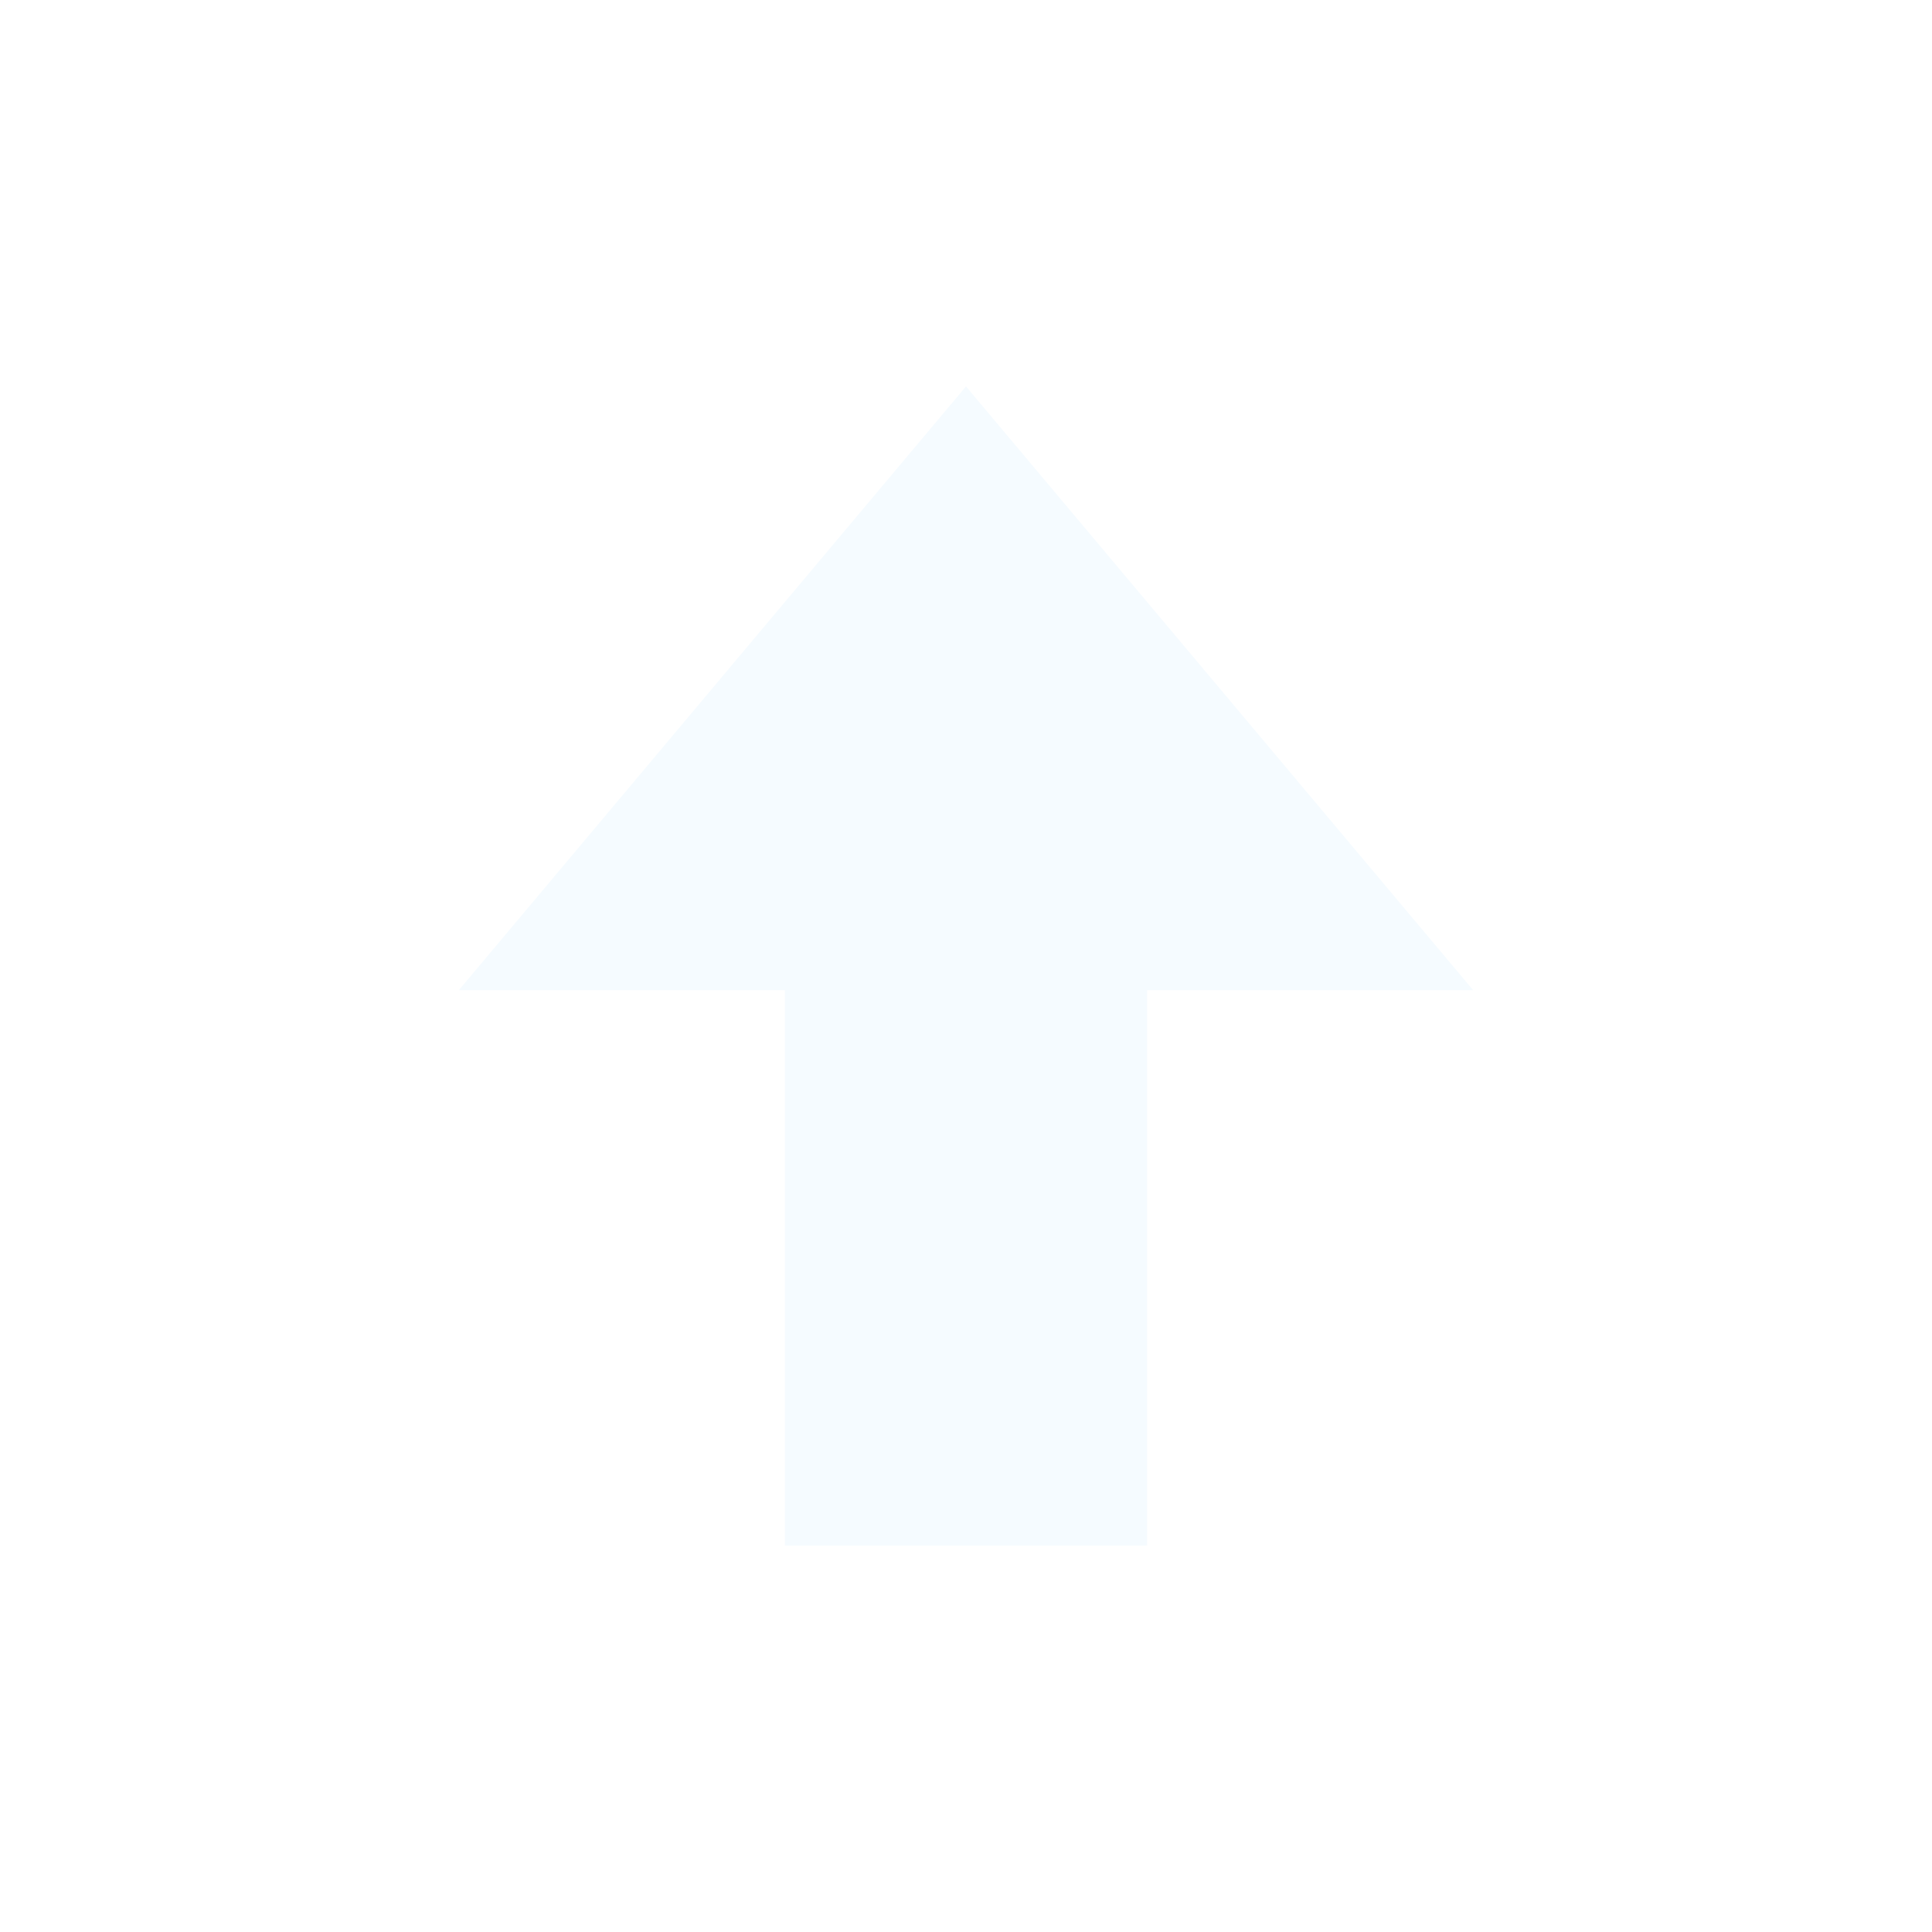
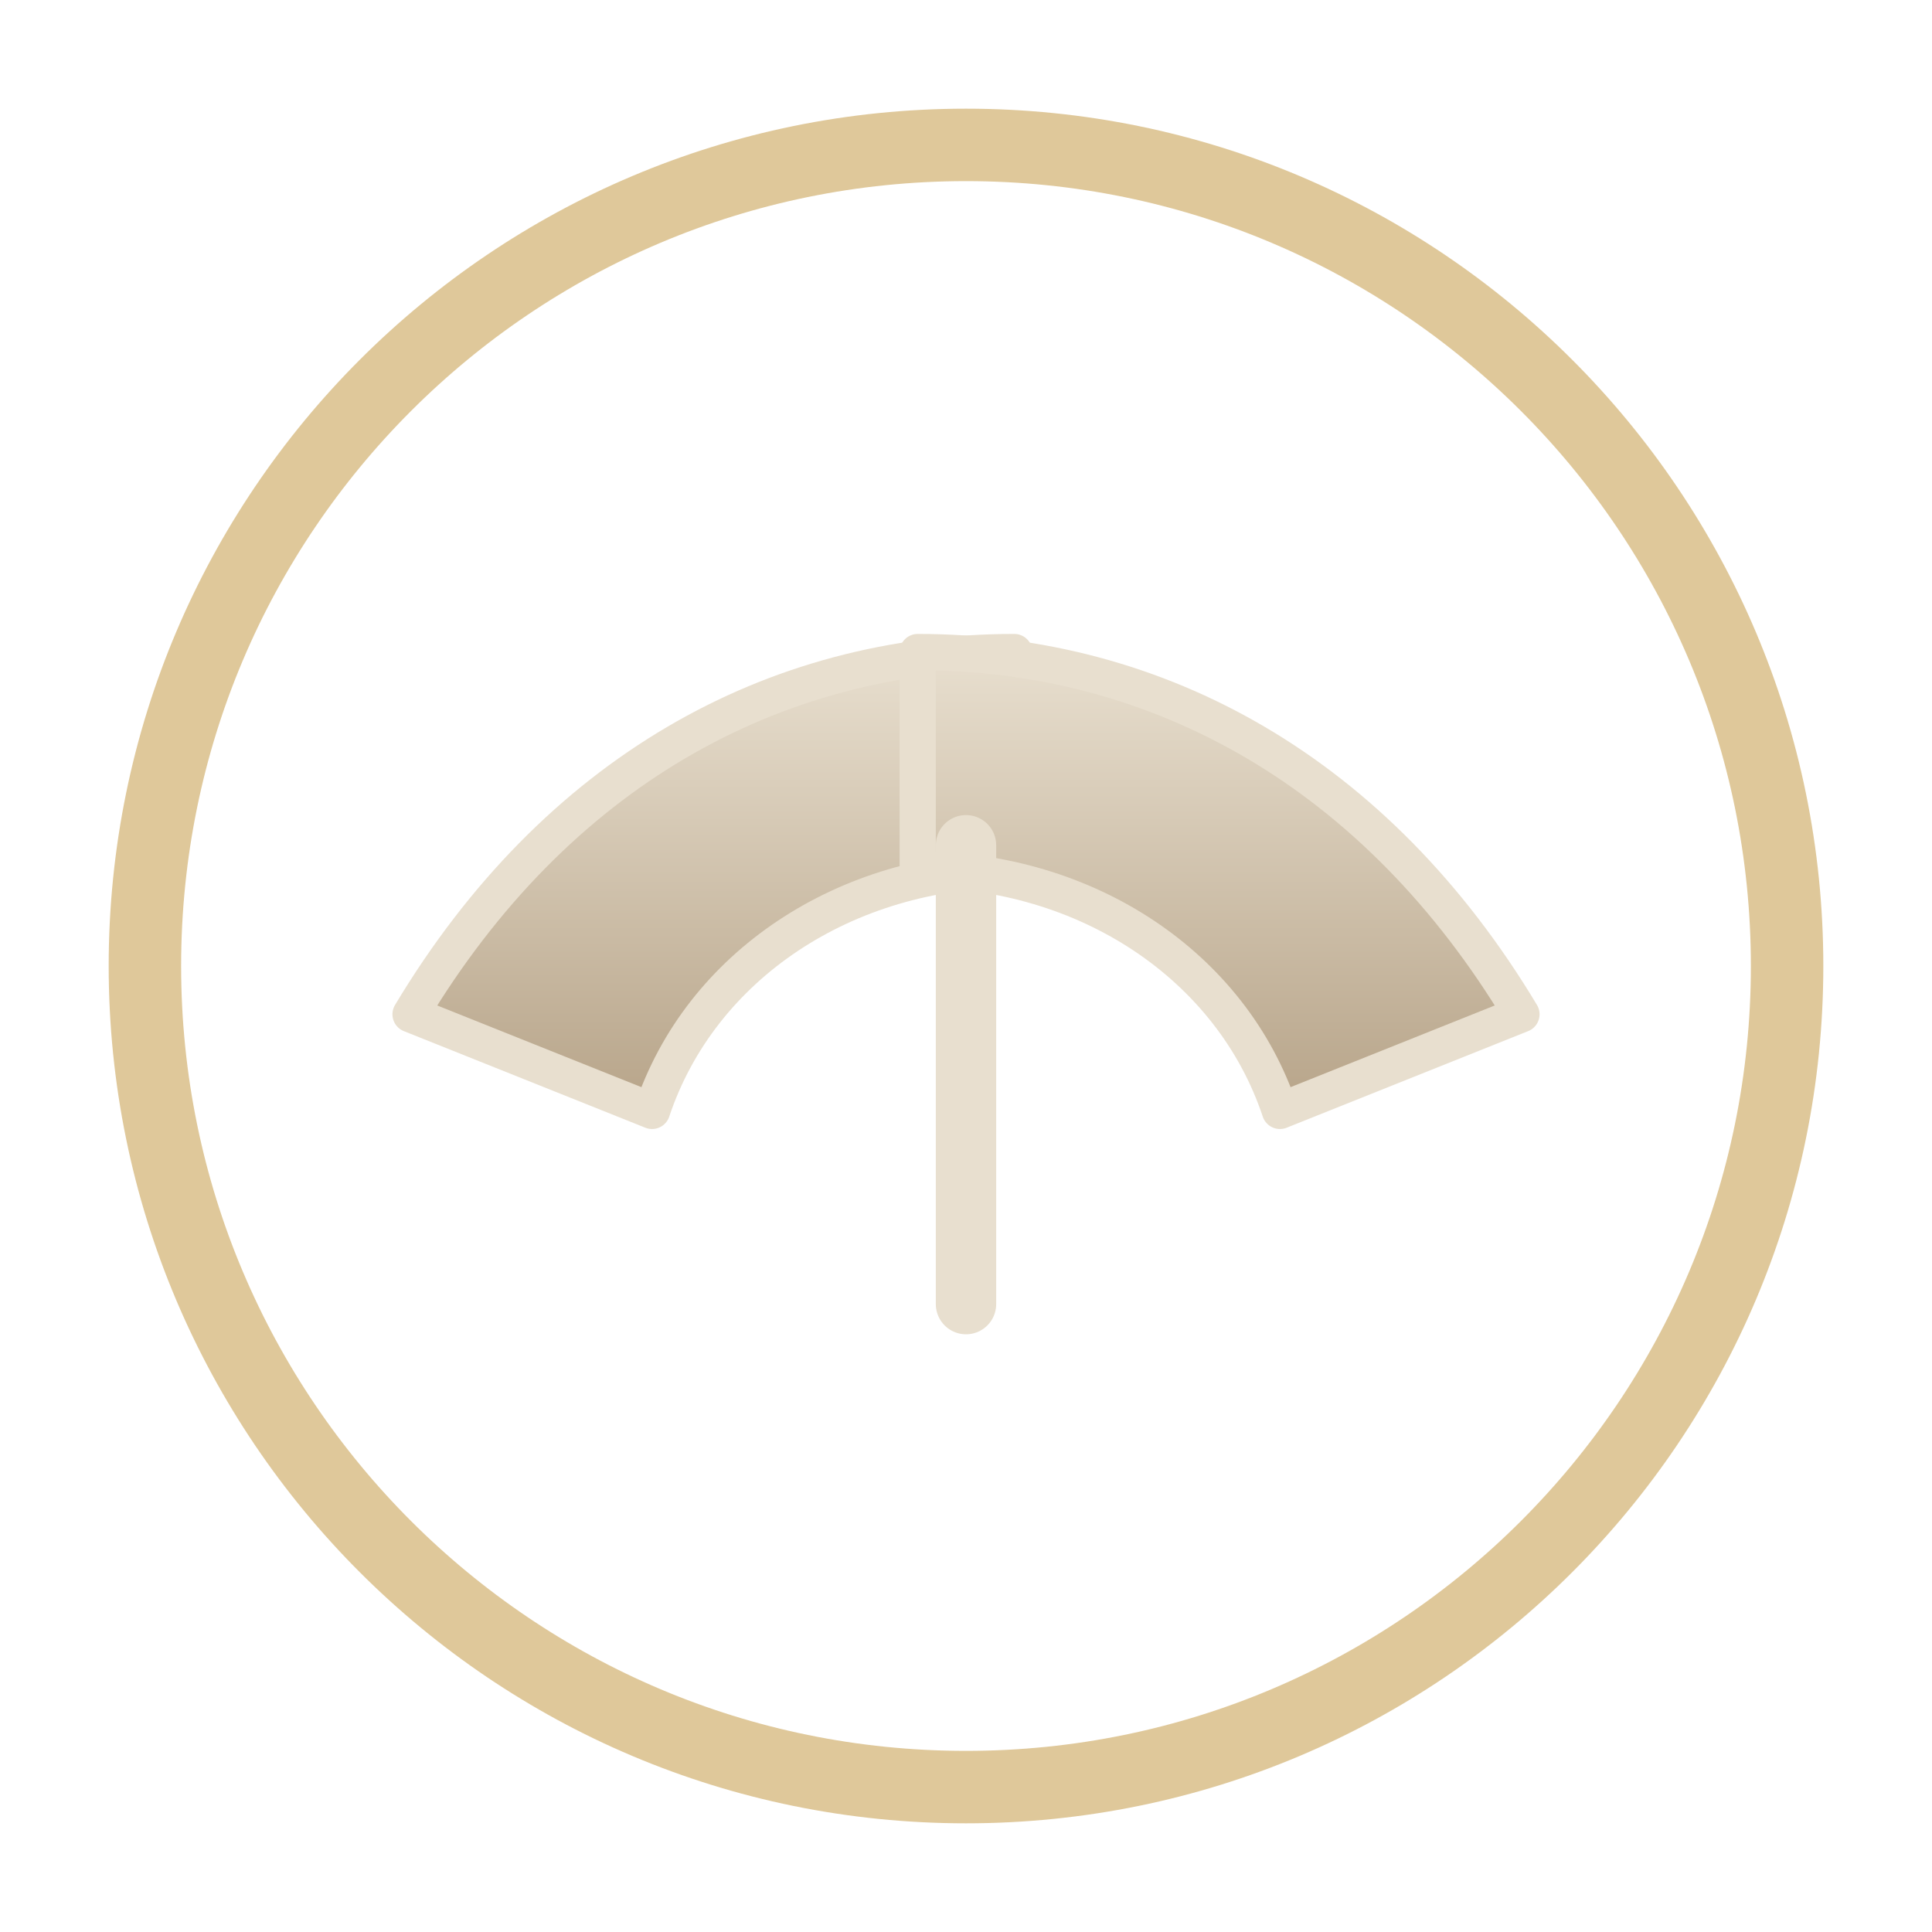
<svg xmlns="http://www.w3.org/2000/svg" width="160" height="160" viewBox="0 0 160 160">
-   <path d="M80 32L122 82H95V128H65V82H38L80 32Z" fill="#f5fbff" />
+   <defs>
+     <linearGradient id="wing" x1="0%" y1="0%" x2="0%" y2="100%">
+       <stop offset="0%" stop-color="#e8dfcf" />
+       <stop offset="100%" stop-color="#b7a489" />
+     </linearGradient>
+   </defs>
+   <circle cx="80" cy="80" r="68" fill="none" stroke="rgba(214,184,126,0.78)" stroke-width="6" />
+   <path d="M34 84 C46 64 64 54 84 54 L84 72 C70 72 58 80 54 92 Z" fill="url(#wing)" stroke="#e8dfcf" stroke-width="3" stroke-linejoin="round" />
+   <path d="M126 84 C114 64 96 54 76 54 L76 72 C90 72 102 80 106 92 Z" fill="url(#wing)" stroke="#e8dfcf" stroke-width="3" stroke-linejoin="round" />
+   <path d="M80 70 L80 108" stroke="#e8dfcf" stroke-width="5" stroke-linecap="round" />
</svg>
